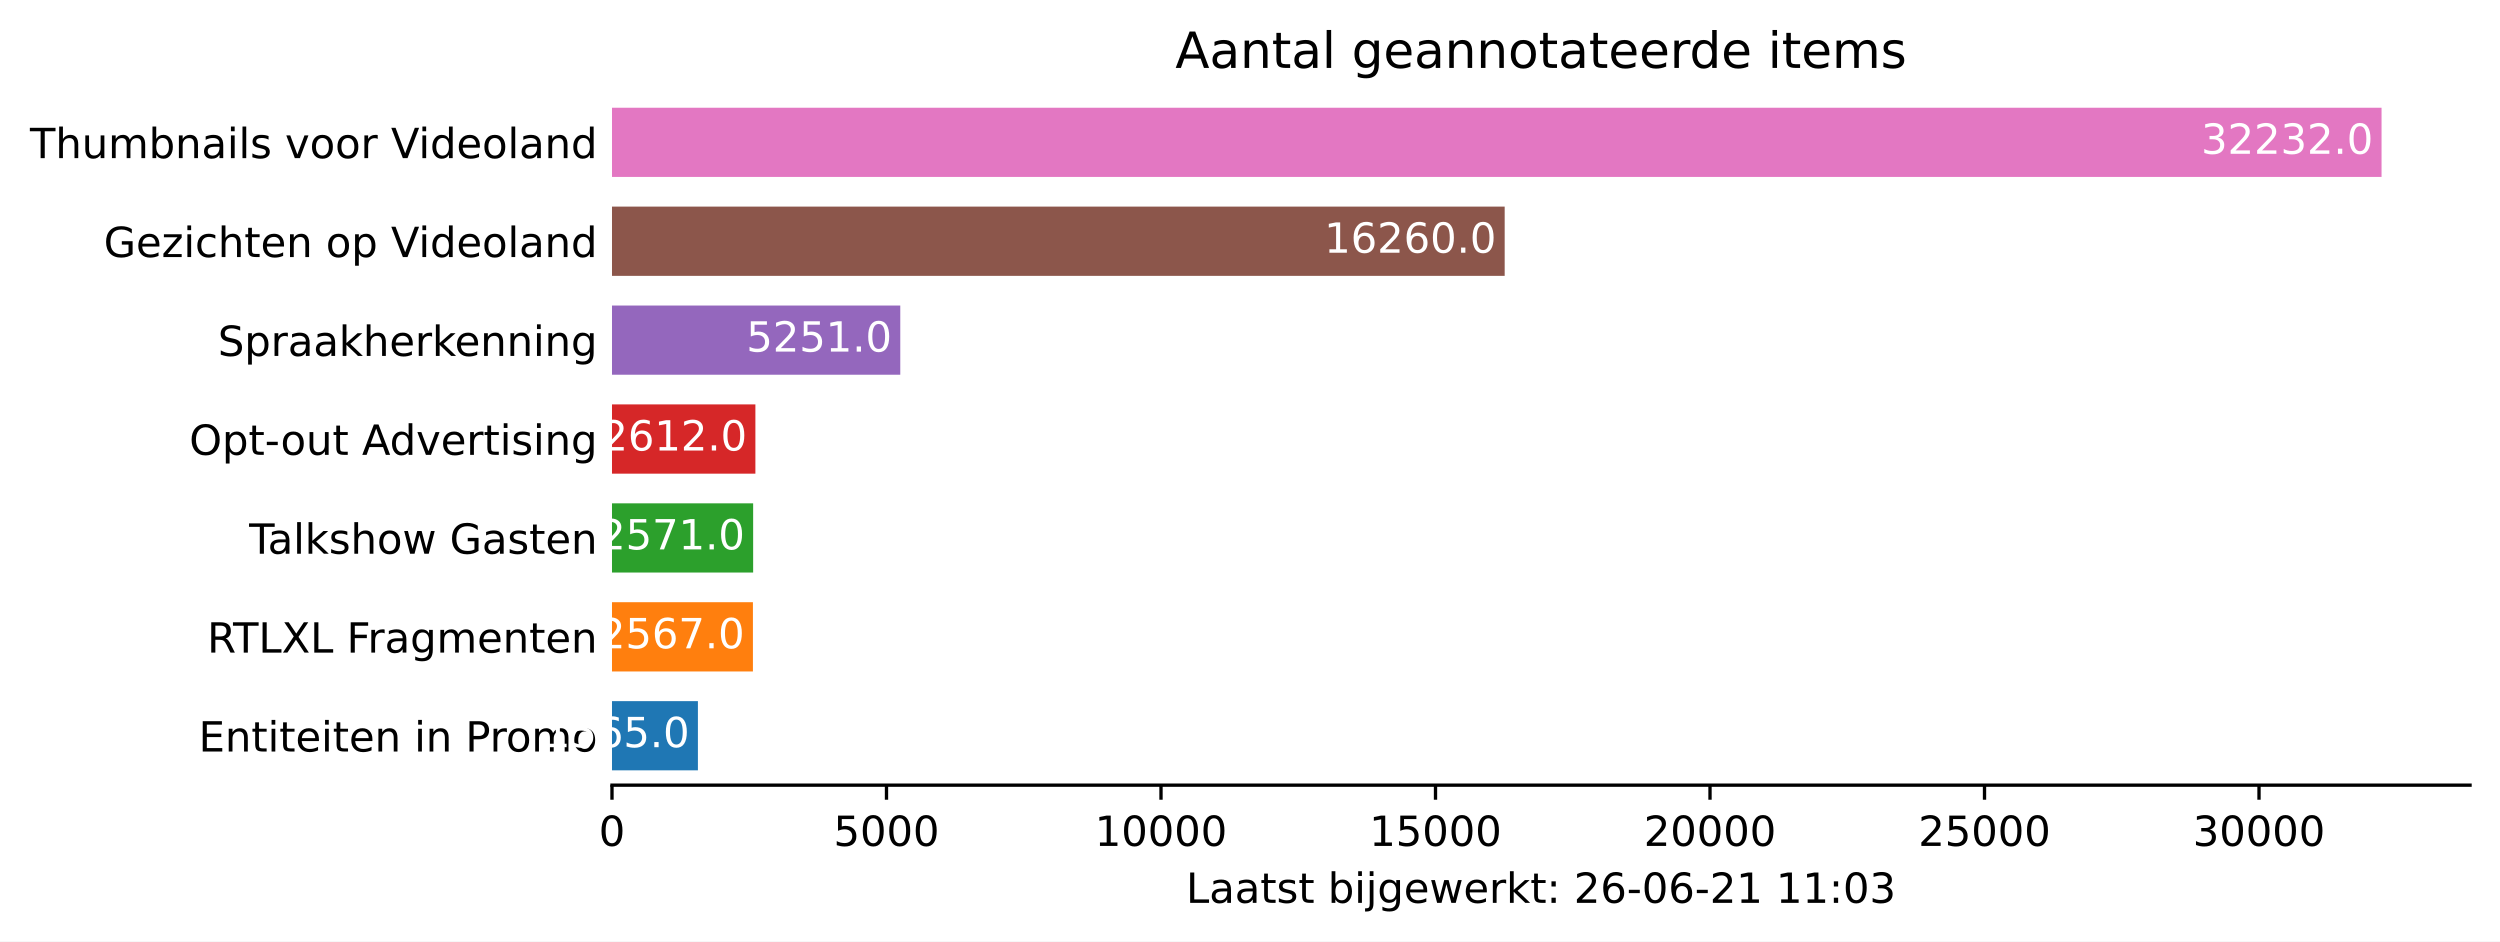
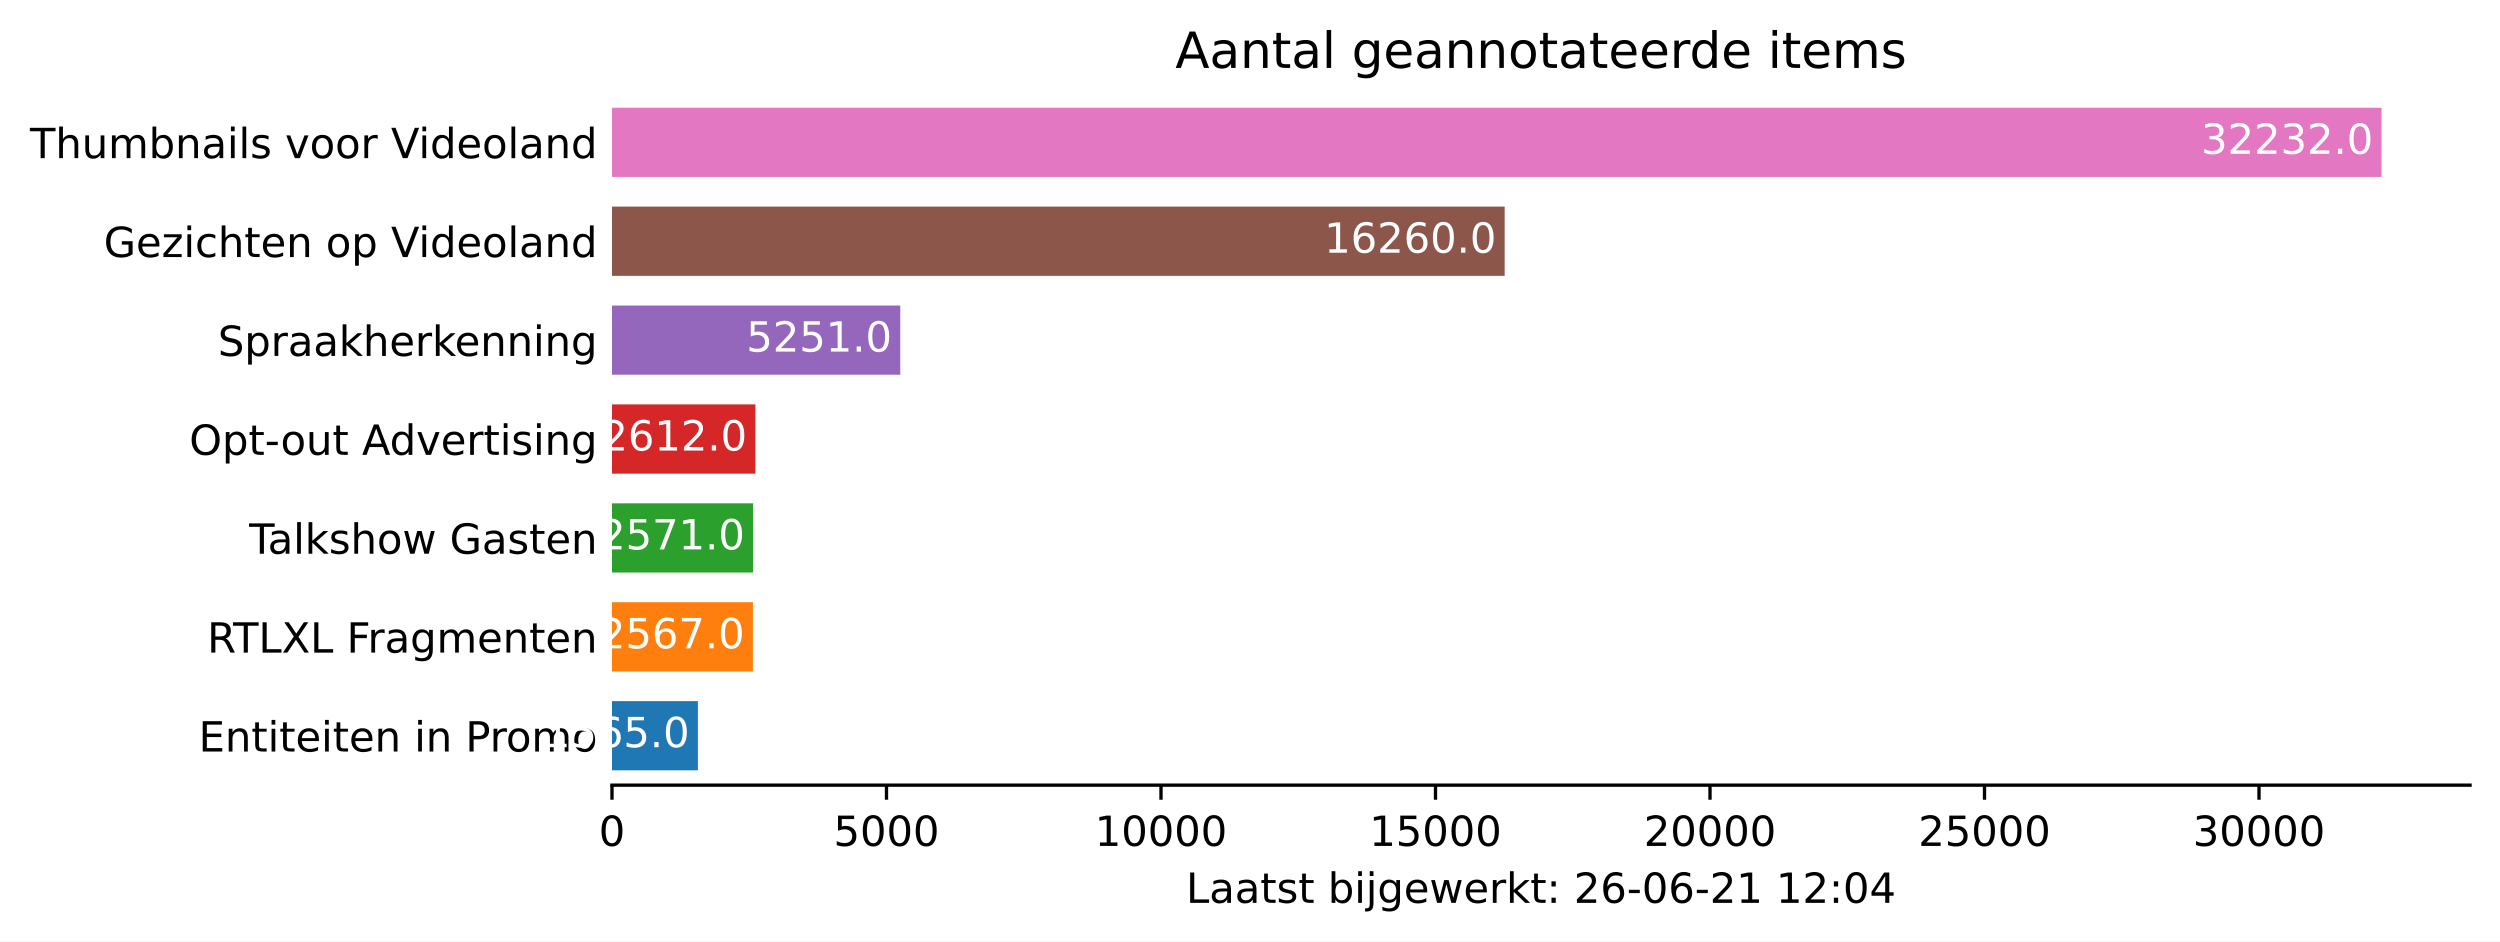
<svg xmlns="http://www.w3.org/2000/svg" xmlns:xlink="http://www.w3.org/1999/xlink" height="226.194pt" version="1.1" viewBox="0 0 600.633 226.194" width="600.633pt">
  <defs>
    <style type="text/css">*{stroke-linecap:butt;stroke-linejoin:round;}</style>
  </defs>
  <g id="figure_1">
    <g id="patch_1">
      <path d="M 0 226.194  L 600.633 226.194  L 600.633 0  L 0 0  z " style="fill:#ffffff;" />
    </g>
    <g id="axes_1">
      <g id="patch_2">
        <path d="M 147.033 188.638  L 593.433 188.638  L 593.433 22.318  L 147.033 22.318  z " style="fill:#ffffff;" />
      </g>
      <g id="patch_3">
-         <path clip-path="url(#p5c486621a4)" d="M 147.033 185.074  L 167.675 185.074  L 167.675 168.442  L 147.033 168.442  z " style="fill:#1f77b4;" />
+         <path clip-path="url(#p14f22b632c)" d="M 147.033 185.074  L 167.675 185.074  L 167.675 168.442  L 147.033 168.442  z " style="fill:#1f77b4;" />
      </g>
      <g id="patch_4">
-         <path clip-path="url(#p5c486621a4)" d="M 147.033 161.314  L 180.892 161.314  L 180.892 144.682  L 147.033 144.682  z " style="fill:#ff7f0e;" />
+         <path clip-path="url(#p14f22b632c)" d="M 147.033 161.314  L 180.892 161.314  L 180.892 144.682  L 147.033 144.682  z " style="fill:#ff7f0e;" />
      </g>
      <g id="patch_5">
-         <path clip-path="url(#p5c486621a4)" d="M 147.033 137.554  L 180.945 137.554  L 180.945 120.922  L 147.033 120.922  z " style="fill:#2ca02c;" />
+         <path clip-path="url(#p14f22b632c)" d="M 147.033 137.554  L 180.945 137.554  L 180.945 120.922  L 147.033 120.922  z " style="fill:#2ca02c;" />
      </g>
      <g id="patch_6">
-         <path clip-path="url(#p5c486621a4)" d="M 147.033 113.794  L 181.485 113.794  L 181.485 97.162  L 147.033 97.162  z " style="fill:#d62728;" />
+         <path clip-path="url(#p14f22b632c)" d="M 147.033 113.794  L 181.485 113.794  L 181.485 97.162  L 147.033 97.162  z " style="fill:#d62728;" />
      </g>
      <g id="patch_7">
-         <path clip-path="url(#p5c486621a4)" d="M 147.033 90.034  L 216.294 90.034  L 216.294 73.402  L 147.033 73.402  z " style="fill:#9467bd;" />
+         <path clip-path="url(#p14f22b632c)" d="M 147.033 90.034  L 216.294 90.034  L 216.294 73.402  L 147.033 73.402  z " style="fill:#9467bd;" />
      </g>
      <g id="patch_8">
-         <path clip-path="url(#p5c486621a4)" d="M 147.033 66.274  L 361.504 66.274  L 361.504 49.642  L 147.033 49.642  z " style="fill:#8c564b;" />
+         <path clip-path="url(#p14f22b632c)" d="M 147.033 66.274  L 361.504 66.274  L 361.504 49.642  L 147.033 49.642  z " style="fill:#8c564b;" />
      </g>
      <g id="patch_9">
-         <path clip-path="url(#p5c486621a4)" d="M 147.033 42.514  L 572.176 42.514  L 572.176 25.882  L 147.033 25.882  z " style="fill:#e377c2;" />
+         <path clip-path="url(#p14f22b632c)" d="M 147.033 42.514  L 572.176 42.514  L 572.176 25.882  L 147.033 25.882  z " style="fill:#e377c2;" />
      </g>
      <g id="matplotlib.axis_1">
        <g id="xtick_1">
          <g id="line2d_1">
            <defs>
-               <path d="M 0 0  L 0 3.5  " id="me85b22a4ed" style="stroke:#000000;stroke-width:0.8;" />
+               <path d="M 0 0  L 0 3.5  " id="m2baf0a84a7" style="stroke:#000000;stroke-width:0.8;" />
            </defs>
            <g>
-               <use style="stroke:#000000;stroke-width:0.8;" x="147.033" xlink:href="#me85b22a4ed" y="188.638" />
+               <use style="stroke:#000000;stroke-width:0.8;" x="147.033" xlink:href="#m2baf0a84a7" y="188.638" />
            </g>
          </g>
          <g id="text_1">
            <g transform="translate(143.8516 203.2366)scale(0.1 -0.1)">
              <defs>
                <path d="M 2034 4250  Q 1547 4250 1301 3770  Q 1056 3291 1056 2328  Q 1056 1369 1301 889  Q 1547 409 2034 409  Q 2525 409 2770 889  Q 3016 1369 3016 2328  Q 3016 3291 2770 3770  Q 2525 4250 2034 4250  z M 2034 4750  Q 2819 4750 3233 4129  Q 3647 3509 3647 2328  Q 3647 1150 3233 529  Q 2819 -91 2034 -91  Q 1250 -91 836 529  Q 422 1150 422 2328  Q 422 3509 836 4129  Q 1250 4750 2034 4750  z " id="DejaVuSans-30" transform="scale(0.015625)" />
              </defs>
              <use xlink:href="#DejaVuSans-30" />
            </g>
          </g>
        </g>
        <g id="xtick_2">
          <g id="line2d_2">
            <g>
-               <use style="stroke:#000000;stroke-width:0.8;" x="212.983" xlink:href="#me85b22a4ed" y="188.638" />
+               <use style="stroke:#000000;stroke-width:0.8;" x="212.983" xlink:href="#m2baf0a84a7" y="188.638" />
            </g>
          </g>
          <g id="text_2">
            <g transform="translate(200.2582 203.2366)scale(0.1 -0.1)">
              <defs>
                <path d="M 691 4666  L 3169 4666  L 3169 4134  L 1269 4134  L 1269 2991  Q 1406 3038 1543 3061  Q 1681 3084 1819 3084  Q 2600 3084 3056 2656  Q 3513 2228 3513 1497  Q 3513 744 3044 326  Q 2575 -91 1722 -91  Q 1428 -91 1123 -41  Q 819 9 494 109  L 494 744  Q 775 591 1075 516  Q 1375 441 1709 441  Q 2250 441 2565 725  Q 2881 1009 2881 1497  Q 2881 1984 2565 2268  Q 2250 2553 1709 2553  Q 1456 2553 1204 2497  Q 953 2441 691 2322  L 691 4666  z " id="DejaVuSans-35" transform="scale(0.015625)" />
              </defs>
              <use xlink:href="#DejaVuSans-35" />
              <use x="63.623" xlink:href="#DejaVuSans-30" />
              <use x="127.246" xlink:href="#DejaVuSans-30" />
              <use x="190.869" xlink:href="#DejaVuSans-30" />
            </g>
          </g>
        </g>
        <g id="xtick_3">
          <g id="line2d_3">
            <g>
-               <use style="stroke:#000000;stroke-width:0.8;" x="278.934" xlink:href="#me85b22a4ed" y="188.638" />
+               <use style="stroke:#000000;stroke-width:0.8;" x="278.934" xlink:href="#m2baf0a84a7" y="188.638" />
            </g>
          </g>
          <g id="text_3">
            <g transform="translate(263.0274 203.2366)scale(0.1 -0.1)">
              <defs>
                <path d="M 794 531  L 1825 531  L 1825 4091  L 703 3866  L 703 4441  L 1819 4666  L 2450 4666  L 2450 531  L 3481 531  L 3481 0  L 794 0  L 794 531  z " id="DejaVuSans-31" transform="scale(0.015625)" />
              </defs>
              <use xlink:href="#DejaVuSans-31" />
              <use x="63.623" xlink:href="#DejaVuSans-30" />
              <use x="127.246" xlink:href="#DejaVuSans-30" />
              <use x="190.869" xlink:href="#DejaVuSans-30" />
              <use x="254.492" xlink:href="#DejaVuSans-30" />
            </g>
          </g>
        </g>
        <g id="xtick_4">
          <g id="line2d_4">
            <g>
-               <use style="stroke:#000000;stroke-width:0.8;" x="344.884" xlink:href="#me85b22a4ed" y="188.638" />
+               <use style="stroke:#000000;stroke-width:0.8;" x="344.884" xlink:href="#m2baf0a84a7" y="188.638" />
            </g>
          </g>
          <g id="text_4">
            <g transform="translate(328.9779 203.2366)scale(0.1 -0.1)">
              <use xlink:href="#DejaVuSans-31" />
              <use x="63.623" xlink:href="#DejaVuSans-35" />
              <use x="127.246" xlink:href="#DejaVuSans-30" />
              <use x="190.869" xlink:href="#DejaVuSans-30" />
              <use x="254.492" xlink:href="#DejaVuSans-30" />
            </g>
          </g>
        </g>
        <g id="xtick_5">
          <g id="line2d_5">
            <g>
-               <use style="stroke:#000000;stroke-width:0.8;" x="410.835" xlink:href="#me85b22a4ed" y="188.638" />
+               <use style="stroke:#000000;stroke-width:0.8;" x="410.835" xlink:href="#m2baf0a84a7" y="188.638" />
            </g>
          </g>
          <g id="text_5">
            <g transform="translate(394.9283 203.2366)scale(0.1 -0.1)">
              <defs>
                <path d="M 1228 531  L 3431 531  L 3431 0  L 469 0  L 469 531  Q 828 903 1448 1529  Q 2069 2156 2228 2338  Q 2531 2678 2651 2914  Q 2772 3150 2772 3378  Q 2772 3750 2511 3984  Q 2250 4219 1831 4219  Q 1534 4219 1204 4116  Q 875 4013 500 3803  L 500 4441  Q 881 4594 1212 4672  Q 1544 4750 1819 4750  Q 2544 4750 2975 4387  Q 3406 4025 3406 3419  Q 3406 3131 3298 2873  Q 3191 2616 2906 2266  Q 2828 2175 2409 1742  Q 1991 1309 1228 531  z " id="DejaVuSans-32" transform="scale(0.015625)" />
              </defs>
              <use xlink:href="#DejaVuSans-32" />
              <use x="63.623" xlink:href="#DejaVuSans-30" />
              <use x="127.246" xlink:href="#DejaVuSans-30" />
              <use x="190.869" xlink:href="#DejaVuSans-30" />
              <use x="254.492" xlink:href="#DejaVuSans-30" />
            </g>
          </g>
        </g>
        <g id="xtick_6">
          <g id="line2d_6">
            <g>
-               <use style="stroke:#000000;stroke-width:0.8;" x="476.785" xlink:href="#me85b22a4ed" y="188.638" />
+               <use style="stroke:#000000;stroke-width:0.8;" x="476.785" xlink:href="#m2baf0a84a7" y="188.638" />
            </g>
          </g>
          <g id="text_6">
            <g transform="translate(460.8787 203.2366)scale(0.1 -0.1)">
              <use xlink:href="#DejaVuSans-32" />
              <use x="63.623" xlink:href="#DejaVuSans-35" />
              <use x="127.246" xlink:href="#DejaVuSans-30" />
              <use x="190.869" xlink:href="#DejaVuSans-30" />
              <use x="254.492" xlink:href="#DejaVuSans-30" />
            </g>
          </g>
        </g>
        <g id="xtick_7">
          <g id="line2d_7">
            <g>
-               <use style="stroke:#000000;stroke-width:0.8;" x="542.735" xlink:href="#me85b22a4ed" y="188.638" />
+               <use style="stroke:#000000;stroke-width:0.8;" x="542.735" xlink:href="#m2baf0a84a7" y="188.638" />
            </g>
          </g>
          <g id="text_7">
            <g transform="translate(526.8291 203.2366)scale(0.1 -0.1)">
              <defs>
                <path d="M 2597 2516  Q 3050 2419 3304 2112  Q 3559 1806 3559 1356  Q 3559 666 3084 287  Q 2609 -91 1734 -91  Q 1441 -91 1130 -33  Q 819 25 488 141  L 488 750  Q 750 597 1062 519  Q 1375 441 1716 441  Q 2309 441 2620 675  Q 2931 909 2931 1356  Q 2931 1769 2642 2001  Q 2353 2234 1838 2234  L 1294 2234  L 1294 2753  L 1863 2753  Q 2328 2753 2575 2939  Q 2822 3125 2822 3475  Q 2822 3834 2567 4026  Q 2313 4219 1838 4219  Q 1578 4219 1281 4162  Q 984 4106 628 3988  L 628 4550  Q 988 4650 1302 4700  Q 1616 4750 1894 4750  Q 2613 4750 3031 4423  Q 3450 4097 3450 3541  Q 3450 3153 3228 2886  Q 3006 2619 2597 2516  z " id="DejaVuSans-33" transform="scale(0.015625)" />
              </defs>
              <use xlink:href="#DejaVuSans-33" />
              <use x="63.623" xlink:href="#DejaVuSans-30" />
              <use x="127.246" xlink:href="#DejaVuSans-30" />
              <use x="190.869" xlink:href="#DejaVuSans-30" />
              <use x="254.492" xlink:href="#DejaVuSans-30" />
            </g>
          </g>
        </g>
        <g id="text_8">
          <g transform="translate(284.9578 216.9147)scale(0.1 -0.1)">
            <defs>
              <path d="M 628 4666  L 1259 4666  L 1259 531  L 3531 531  L 3531 0  L 628 0  L 628 4666  z " id="DejaVuSans-4c" transform="scale(0.015625)" />
              <path d="M 2194 1759  Q 1497 1759 1228 1600  Q 959 1441 959 1056  Q 959 750 1161 570  Q 1363 391 1709 391  Q 2188 391 2477 730  Q 2766 1069 2766 1631  L 2766 1759  L 2194 1759  z M 3341 1997  L 3341 0  L 2766 0  L 2766 531  Q 2569 213 2275 61  Q 1981 -91 1556 -91  Q 1019 -91 701 211  Q 384 513 384 1019  Q 384 1609 779 1909  Q 1175 2209 1959 2209  L 2766 2209  L 2766 2266  Q 2766 2663 2505 2880  Q 2244 3097 1772 3097  Q 1472 3097 1187 3025  Q 903 2953 641 2809  L 641 3341  Q 956 3463 1253 3523  Q 1550 3584 1831 3584  Q 2591 3584 2966 3190  Q 3341 2797 3341 1997  z " id="DejaVuSans-61" transform="scale(0.015625)" />
              <path d="M 1172 4494  L 1172 3500  L 2356 3500  L 2356 3053  L 1172 3053  L 1172 1153  Q 1172 725 1289 603  Q 1406 481 1766 481  L 2356 481  L 2356 0  L 1766 0  Q 1100 0 847 248  Q 594 497 594 1153  L 594 3053  L 172 3053  L 172 3500  L 594 3500  L 594 4494  L 1172 4494  z " id="DejaVuSans-74" transform="scale(0.015625)" />
              <path d="M 2834 3397  L 2834 2853  Q 2591 2978 2328 3040  Q 2066 3103 1784 3103  Q 1356 3103 1142 2972  Q 928 2841 928 2578  Q 928 2378 1081 2264  Q 1234 2150 1697 2047  L 1894 2003  Q 2506 1872 2764 1633  Q 3022 1394 3022 966  Q 3022 478 2636 193  Q 2250 -91 1575 -91  Q 1294 -91 989 -36  Q 684 19 347 128  L 347 722  Q 666 556 975 473  Q 1284 391 1588 391  Q 1994 391 2212 530  Q 2431 669 2431 922  Q 2431 1156 2273 1281  Q 2116 1406 1581 1522  L 1381 1569  Q 847 1681 609 1914  Q 372 2147 372 2553  Q 372 3047 722 3315  Q 1072 3584 1716 3584  Q 2034 3584 2315 3537  Q 2597 3491 2834 3397  z " id="DejaVuSans-73" transform="scale(0.015625)" />
              <path id="DejaVuSans-20" transform="scale(0.015625)" />
              <path d="M 3116 1747  Q 3116 2381 2855 2742  Q 2594 3103 2138 3103  Q 1681 3103 1420 2742  Q 1159 2381 1159 1747  Q 1159 1113 1420 752  Q 1681 391 2138 391  Q 2594 391 2855 752  Q 3116 1113 3116 1747  z M 1159 2969  Q 1341 3281 1617 3432  Q 1894 3584 2278 3584  Q 2916 3584 3314 3078  Q 3713 2572 3713 1747  Q 3713 922 3314 415  Q 2916 -91 2278 -91  Q 1894 -91 1617 61  Q 1341 213 1159 525  L 1159 0  L 581 0  L 581 4863  L 1159 4863  L 1159 2969  z " id="DejaVuSans-62" transform="scale(0.015625)" />
              <path d="M 603 3500  L 1178 3500  L 1178 0  L 603 0  L 603 3500  z M 603 4863  L 1178 4863  L 1178 4134  L 603 4134  L 603 4863  z " id="DejaVuSans-69" transform="scale(0.015625)" />
              <path d="M 603 3500  L 1178 3500  L 1178 -63  Q 1178 -731 923 -1031  Q 669 -1331 103 -1331  L -116 -1331  L -116 -844  L 38 -844  Q 366 -844 484 -692  Q 603 -541 603 -63  L 603 3500  z M 603 4863  L 1178 4863  L 1178 4134  L 603 4134  L 603 4863  z " id="DejaVuSans-6a" transform="scale(0.015625)" />
              <path d="M 2906 1791  Q 2906 2416 2648 2759  Q 2391 3103 1925 3103  Q 1463 3103 1205 2759  Q 947 2416 947 1791  Q 947 1169 1205 825  Q 1463 481 1925 481  Q 2391 481 2648 825  Q 2906 1169 2906 1791  z M 3481 434  Q 3481 -459 3084 -895  Q 2688 -1331 1869 -1331  Q 1566 -1331 1297 -1286  Q 1028 -1241 775 -1147  L 775 -588  Q 1028 -725 1275 -790  Q 1522 -856 1778 -856  Q 2344 -856 2625 -561  Q 2906 -266 2906 331  L 2906 616  Q 2728 306 2450 153  Q 2172 0 1784 0  Q 1141 0 747 490  Q 353 981 353 1791  Q 353 2603 747 3093  Q 1141 3584 1784 3584  Q 2172 3584 2450 3431  Q 2728 3278 2906 2969  L 2906 3500  L 3481 3500  L 3481 434  z " id="DejaVuSans-67" transform="scale(0.015625)" />
              <path d="M 3597 1894  L 3597 1613  L 953 1613  Q 991 1019 1311 708  Q 1631 397 2203 397  Q 2534 397 2845 478  Q 3156 559 3463 722  L 3463 178  Q 3153 47 2828 -22  Q 2503 -91 2169 -91  Q 1331 -91 842 396  Q 353 884 353 1716  Q 353 2575 817 3079  Q 1281 3584 2069 3584  Q 2775 3584 3186 3129  Q 3597 2675 3597 1894  z M 3022 2063  Q 3016 2534 2758 2815  Q 2500 3097 2075 3097  Q 1594 3097 1305 2825  Q 1016 2553 972 2059  L 3022 2063  z " id="DejaVuSans-65" transform="scale(0.015625)" />
              <path d="M 269 3500  L 844 3500  L 1563 769  L 2278 3500  L 2956 3500  L 3675 769  L 4391 3500  L 4966 3500  L 4050 0  L 3372 0  L 2619 2869  L 1863 0  L 1184 0  L 269 3500  z " id="DejaVuSans-77" transform="scale(0.015625)" />
              <path d="M 2631 2963  Q 2534 3019 2420 3045  Q 2306 3072 2169 3072  Q 1681 3072 1420 2755  Q 1159 2438 1159 1844  L 1159 0  L 581 0  L 581 3500  L 1159 3500  L 1159 2956  Q 1341 3275 1631 3429  Q 1922 3584 2338 3584  Q 2397 3584 2469 3576  Q 2541 3569 2628 3553  L 2631 2963  z " id="DejaVuSans-72" transform="scale(0.015625)" />
              <path d="M 581 4863  L 1159 4863  L 1159 1991  L 2875 3500  L 3609 3500  L 1753 1863  L 3688 0  L 2938 0  L 1159 1709  L 1159 0  L 581 0  L 581 4863  z " id="DejaVuSans-6b" transform="scale(0.015625)" />
              <path d="M 750 794  L 1409 794  L 1409 0  L 750 0  L 750 794  z M 750 3309  L 1409 3309  L 1409 2516  L 750 2516  L 750 3309  z " id="DejaVuSans-3a" transform="scale(0.015625)" />
              <path d="M 2113 2584  Q 1688 2584 1439 2293  Q 1191 2003 1191 1497  Q 1191 994 1439 701  Q 1688 409 2113 409  Q 2538 409 2786 701  Q 3034 994 3034 1497  Q 3034 2003 2786 2293  Q 2538 2584 2113 2584  z M 3366 4563  L 3366 3988  Q 3128 4100 2886 4159  Q 2644 4219 2406 4219  Q 1781 4219 1451 3797  Q 1122 3375 1075 2522  Q 1259 2794 1537 2939  Q 1816 3084 2150 3084  Q 2853 3084 3261 2657  Q 3669 2231 3669 1497  Q 3669 778 3244 343  Q 2819 -91 2113 -91  Q 1303 -91 875 529  Q 447 1150 447 2328  Q 447 3434 972 4092  Q 1497 4750 2381 4750  Q 2619 4750 2861 4703  Q 3103 4656 3366 4563  z " id="DejaVuSans-36" transform="scale(0.015625)" />
              <path d="M 313 2009  L 1997 2009  L 1997 1497  L 313 1497  L 313 2009  z " id="DejaVuSans-2d" transform="scale(0.015625)" />
+               <path d="M 2419 4116  L 825 1625  L 2419 1625  L 2419 4116  z M 2253 4666  L 3047 4666  L 3047 1625  L 3713 1625  L 3713 1100  L 3047 1100  L 3047 0  L 2419 0  L 2419 1100  L 313 1100  L 313 1709  L 2253 4666  z " id="DejaVuSans-34" transform="scale(0.015625)" />
            </defs>
            <use xlink:href="#DejaVuSans-4c" />
            <use x="55.713" xlink:href="#DejaVuSans-61" />
            <use x="116.992" xlink:href="#DejaVuSans-61" />
            <use x="178.271" xlink:href="#DejaVuSans-74" />
            <use x="217.48" xlink:href="#DejaVuSans-73" />
            <use x="269.58" xlink:href="#DejaVuSans-74" />
            <use x="308.789" xlink:href="#DejaVuSans-20" />
            <use x="340.576" xlink:href="#DejaVuSans-62" />
            <use x="404.053" xlink:href="#DejaVuSans-69" />
            <use x="431.836" xlink:href="#DejaVuSans-6a" />
            <use x="459.619" xlink:href="#DejaVuSans-67" />
            <use x="523.096" xlink:href="#DejaVuSans-65" />
            <use x="584.619" xlink:href="#DejaVuSans-77" />
            <use x="666.406" xlink:href="#DejaVuSans-65" />
            <use x="727.93" xlink:href="#DejaVuSans-72" />
            <use x="769.043" xlink:href="#DejaVuSans-6b" />
            <use x="826.953" xlink:href="#DejaVuSans-74" />
            <use x="866.162" xlink:href="#DejaVuSans-3a" />
            <use x="899.854" xlink:href="#DejaVuSans-20" />
            <use x="931.641" xlink:href="#DejaVuSans-32" />
            <use x="995.264" xlink:href="#DejaVuSans-36" />
            <use x="1058.887" xlink:href="#DejaVuSans-2d" />
            <use x="1094.971" xlink:href="#DejaVuSans-30" />
            <use x="1158.594" xlink:href="#DejaVuSans-36" />
            <use x="1222.217" xlink:href="#DejaVuSans-2d" />
            <use x="1258.301" xlink:href="#DejaVuSans-32" />
            <use x="1321.924" xlink:href="#DejaVuSans-31" />
            <use x="1385.547" xlink:href="#DejaVuSans-20" />
            <use x="1417.334" xlink:href="#DejaVuSans-31" />
-             <use x="1480.957" xlink:href="#DejaVuSans-31" />
+             <use x="1480.957" xlink:href="#DejaVuSans-32" />
            <use x="1544.58" xlink:href="#DejaVuSans-3a" />
            <use x="1578.271" xlink:href="#DejaVuSans-30" />
-             <use x="1641.895" xlink:href="#DejaVuSans-33" />
+             <use x="1641.895" xlink:href="#DejaVuSans-34" />
          </g>
        </g>
      </g>
      <g id="matplotlib.axis_2">
        <g id="ytick_1">
          <g id="line2d_8" />
          <g id="text_9">
            <g transform="translate(47.725 180.5573)scale(0.1 -0.1)">
              <defs>
                <path d="M 628 4666  L 3578 4666  L 3578 4134  L 1259 4134  L 1259 2753  L 3481 2753  L 3481 2222  L 1259 2222  L 1259 531  L 3634 531  L 3634 0  L 628 0  L 628 4666  z " id="DejaVuSans-45" transform="scale(0.015625)" />
                <path d="M 3513 2113  L 3513 0  L 2938 0  L 2938 2094  Q 2938 2591 2744 2837  Q 2550 3084 2163 3084  Q 1697 3084 1428 2787  Q 1159 2491 1159 1978  L 1159 0  L 581 0  L 581 3500  L 1159 3500  L 1159 2956  Q 1366 3272 1645 3428  Q 1925 3584 2291 3584  Q 2894 3584 3203 3211  Q 3513 2838 3513 2113  z " id="DejaVuSans-6e" transform="scale(0.015625)" />
                <path d="M 1259 4147  L 1259 2394  L 2053 2394  Q 2494 2394 2734 2622  Q 2975 2850 2975 3272  Q 2975 3691 2734 3919  Q 2494 4147 2053 4147  L 1259 4147  z M 628 4666  L 2053 4666  Q 2838 4666 3239 4311  Q 3641 3956 3641 3272  Q 3641 2581 3239 2228  Q 2838 1875 2053 1875  L 1259 1875  L 1259 0  L 628 0  L 628 4666  z " id="DejaVuSans-50" transform="scale(0.015625)" />
                <path d="M 1959 3097  Q 1497 3097 1228 2736  Q 959 2375 959 1747  Q 959 1119 1226 758  Q 1494 397 1959 397  Q 2419 397 2687 759  Q 2956 1122 2956 1747  Q 2956 2369 2687 2733  Q 2419 3097 1959 3097  z M 1959 3584  Q 2709 3584 3137 3096  Q 3566 2609 3566 1747  Q 3566 888 3137 398  Q 2709 -91 1959 -91  Q 1206 -91 779 398  Q 353 888 353 1747  Q 353 2609 779 3096  Q 1206 3584 1959 3584  z " id="DejaVuSans-6f" transform="scale(0.015625)" />
                <path d="M 3328 2828  Q 3544 3216 3844 3400  Q 4144 3584 4550 3584  Q 5097 3584 5394 3201  Q 5691 2819 5691 2113  L 5691 0  L 5113 0  L 5113 2094  Q 5113 2597 4934 2840  Q 4756 3084 4391 3084  Q 3944 3084 3684 2787  Q 3425 2491 3425 1978  L 3425 0  L 2847 0  L 2847 2094  Q 2847 2600 2669 2842  Q 2491 3084 2119 3084  Q 1678 3084 1418 2786  Q 1159 2488 1159 1978  L 1159 0  L 581 0  L 581 3500  L 1159 3500  L 1159 2956  Q 1356 3278 1631 3431  Q 1906 3584 2284 3584  Q 2666 3584 2933 3390  Q 3200 3197 3328 2828  z " id="DejaVuSans-6d" transform="scale(0.015625)" />
              </defs>
              <use xlink:href="#DejaVuSans-45" />
              <use x="63.184" xlink:href="#DejaVuSans-6e" />
              <use x="126.562" xlink:href="#DejaVuSans-74" />
              <use x="165.771" xlink:href="#DejaVuSans-69" />
              <use x="193.555" xlink:href="#DejaVuSans-74" />
              <use x="232.764" xlink:href="#DejaVuSans-65" />
              <use x="294.287" xlink:href="#DejaVuSans-69" />
              <use x="322.07" xlink:href="#DejaVuSans-74" />
              <use x="361.279" xlink:href="#DejaVuSans-65" />
              <use x="422.803" xlink:href="#DejaVuSans-6e" />
              <use x="486.182" xlink:href="#DejaVuSans-20" />
              <use x="517.969" xlink:href="#DejaVuSans-69" />
              <use x="545.752" xlink:href="#DejaVuSans-6e" />
              <use x="609.131" xlink:href="#DejaVuSans-20" />
              <use x="640.918" xlink:href="#DejaVuSans-50" />
              <use x="699.471" xlink:href="#DejaVuSans-72" />
              <use x="738.334" xlink:href="#DejaVuSans-6f" />
              <use x="799.516" xlink:href="#DejaVuSans-6d" />
              <use x="896.928" xlink:href="#DejaVuSans-6f" />
            </g>
          </g>
        </g>
        <g id="ytick_2">
          <g id="line2d_9" />
          <g id="text_10">
            <g transform="translate(49.77344 156.7973)scale(0.1 -0.1)">
              <defs>
                <path d="M 2841 2188  Q 3044 2119 3236 1894  Q 3428 1669 3622 1275  L 4263 0  L 3584 0  L 2988 1197  Q 2756 1666 2539 1819  Q 2322 1972 1947 1972  L 1259 1972  L 1259 0  L 628 0  L 628 4666  L 2053 4666  Q 2853 4666 3247 4331  Q 3641 3997 3641 3322  Q 3641 2881 3436 2590  Q 3231 2300 2841 2188  z M 1259 4147  L 1259 2491  L 2053 2491  Q 2509 2491 2742 2702  Q 2975 2913 2975 3322  Q 2975 3731 2742 3939  Q 2509 4147 2053 4147  L 1259 4147  z " id="DejaVuSans-52" transform="scale(0.015625)" />
                <path d="M -19 4666  L 3928 4666  L 3928 4134  L 2272 4134  L 2272 0  L 1638 0  L 1638 4134  L -19 4134  L -19 4666  z " id="DejaVuSans-54" transform="scale(0.015625)" />
                <path d="M 403 4666  L 1081 4666  L 2241 2931  L 3406 4666  L 4084 4666  L 2584 2425  L 4184 0  L 3506 0  L 2194 1984  L 872 0  L 191 0  L 1856 2491  L 403 4666  z " id="DejaVuSans-58" transform="scale(0.015625)" />
                <path d="M 628 4666  L 3309 4666  L 3309 4134  L 1259 4134  L 1259 2759  L 3109 2759  L 3109 2228  L 1259 2228  L 1259 0  L 628 0  L 628 4666  z " id="DejaVuSans-46" transform="scale(0.015625)" />
              </defs>
              <use xlink:href="#DejaVuSans-52" />
              <use x="62.232" xlink:href="#DejaVuSans-54" />
              <use x="123.316" xlink:href="#DejaVuSans-4c" />
              <use x="179.029" xlink:href="#DejaVuSans-58" />
              <use x="247.535" xlink:href="#DejaVuSans-4c" />
              <use x="303.248" xlink:href="#DejaVuSans-20" />
              <use x="335.035" xlink:href="#DejaVuSans-46" />
              <use x="385.305" xlink:href="#DejaVuSans-72" />
              <use x="426.418" xlink:href="#DejaVuSans-61" />
              <use x="487.697" xlink:href="#DejaVuSans-67" />
              <use x="551.174" xlink:href="#DejaVuSans-6d" />
              <use x="648.586" xlink:href="#DejaVuSans-65" />
              <use x="710.109" xlink:href="#DejaVuSans-6e" />
              <use x="773.488" xlink:href="#DejaVuSans-74" />
              <use x="812.697" xlink:href="#DejaVuSans-65" />
              <use x="874.221" xlink:href="#DejaVuSans-6e" />
            </g>
          </g>
        </g>
        <g id="ytick_3">
          <g id="line2d_10" />
          <g id="text_11">
            <g transform="translate(59.85938 133.0373)scale(0.1 -0.1)">
              <defs>
                <path d="M 603 4863  L 1178 4863  L 1178 0  L 603 0  L 603 4863  z " id="DejaVuSans-6c" transform="scale(0.015625)" />
                <path d="M 3513 2113  L 3513 0  L 2938 0  L 2938 2094  Q 2938 2591 2744 2837  Q 2550 3084 2163 3084  Q 1697 3084 1428 2787  Q 1159 2491 1159 1978  L 1159 0  L 581 0  L 581 4863  L 1159 4863  L 1159 2956  Q 1366 3272 1645 3428  Q 1925 3584 2291 3584  Q 2894 3584 3203 3211  Q 3513 2838 3513 2113  z " id="DejaVuSans-68" transform="scale(0.015625)" />
                <path d="M 3809 666  L 3809 1919  L 2778 1919  L 2778 2438  L 4434 2438  L 4434 434  Q 4069 175 3628 42  Q 3188 -91 2688 -91  Q 1594 -91 976 548  Q 359 1188 359 2328  Q 359 3472 976 4111  Q 1594 4750 2688 4750  Q 3144 4750 3555 4637  Q 3966 4525 4313 4306  L 4313 3634  Q 3963 3931 3569 4081  Q 3175 4231 2741 4231  Q 1884 4231 1454 3753  Q 1025 3275 1025 2328  Q 1025 1384 1454 906  Q 1884 428 2741 428  Q 3075 428 3337 486  Q 3600 544 3809 666  z " id="DejaVuSans-47" transform="scale(0.015625)" />
              </defs>
              <use xlink:href="#DejaVuSans-54" />
              <use x="44.584" xlink:href="#DejaVuSans-61" />
              <use x="105.863" xlink:href="#DejaVuSans-6c" />
              <use x="133.646" xlink:href="#DejaVuSans-6b" />
              <use x="191.557" xlink:href="#DejaVuSans-73" />
              <use x="243.656" xlink:href="#DejaVuSans-68" />
              <use x="307.035" xlink:href="#DejaVuSans-6f" />
              <use x="368.217" xlink:href="#DejaVuSans-77" />
              <use x="450.004" xlink:href="#DejaVuSans-20" />
              <use x="481.791" xlink:href="#DejaVuSans-47" />
              <use x="559.281" xlink:href="#DejaVuSans-61" />
              <use x="620.561" xlink:href="#DejaVuSans-73" />
              <use x="672.66" xlink:href="#DejaVuSans-74" />
              <use x="711.869" xlink:href="#DejaVuSans-65" />
              <use x="773.393" xlink:href="#DejaVuSans-6e" />
            </g>
          </g>
        </g>
        <g id="ytick_4">
          <g id="line2d_11" />
          <g id="text_12">
            <g transform="translate(45.47344 109.2773)scale(0.1 -0.1)">
              <defs>
                <path d="M 2522 4238  Q 1834 4238 1429 3725  Q 1025 3213 1025 2328  Q 1025 1447 1429 934  Q 1834 422 2522 422  Q 3209 422 3611 934  Q 4013 1447 4013 2328  Q 4013 3213 3611 3725  Q 3209 4238 2522 4238  z M 2522 4750  Q 3503 4750 4090 4092  Q 4678 3434 4678 2328  Q 4678 1225 4090 567  Q 3503 -91 2522 -91  Q 1538 -91 948 565  Q 359 1222 359 2328  Q 359 3434 948 4092  Q 1538 4750 2522 4750  z " id="DejaVuSans-4f" transform="scale(0.015625)" />
                <path d="M 1159 525  L 1159 -1331  L 581 -1331  L 581 3500  L 1159 3500  L 1159 2969  Q 1341 3281 1617 3432  Q 1894 3584 2278 3584  Q 2916 3584 3314 3078  Q 3713 2572 3713 1747  Q 3713 922 3314 415  Q 2916 -91 2278 -91  Q 1894 -91 1617 61  Q 1341 213 1159 525  z M 3116 1747  Q 3116 2381 2855 2742  Q 2594 3103 2138 3103  Q 1681 3103 1420 2742  Q 1159 2381 1159 1747  Q 1159 1113 1420 752  Q 1681 391 2138 391  Q 2594 391 2855 752  Q 3116 1113 3116 1747  z " id="DejaVuSans-70" transform="scale(0.015625)" />
                <path d="M 544 1381  L 544 3500  L 1119 3500  L 1119 1403  Q 1119 906 1312 657  Q 1506 409 1894 409  Q 2359 409 2629 706  Q 2900 1003 2900 1516  L 2900 3500  L 3475 3500  L 3475 0  L 2900 0  L 2900 538  Q 2691 219 2414 64  Q 2138 -91 1772 -91  Q 1169 -91 856 284  Q 544 659 544 1381  z M 1991 3584  L 1991 3584  z " id="DejaVuSans-75" transform="scale(0.015625)" />
                <path d="M 2188 4044  L 1331 1722  L 3047 1722  L 2188 4044  z M 1831 4666  L 2547 4666  L 4325 0  L 3669 0  L 3244 1197  L 1141 1197  L 716 0  L 50 0  L 1831 4666  z " id="DejaVuSans-41" transform="scale(0.015625)" />
                <path d="M 2906 2969  L 2906 4863  L 3481 4863  L 3481 0  L 2906 0  L 2906 525  Q 2725 213 2448 61  Q 2172 -91 1784 -91  Q 1150 -91 751 415  Q 353 922 353 1747  Q 353 2572 751 3078  Q 1150 3584 1784 3584  Q 2172 3584 2448 3432  Q 2725 3281 2906 2969  z M 947 1747  Q 947 1113 1208 752  Q 1469 391 1925 391  Q 2381 391 2643 752  Q 2906 1113 2906 1747  Q 2906 2381 2643 2742  Q 2381 3103 1925 3103  Q 1469 3103 1208 2742  Q 947 2381 947 1747  z " id="DejaVuSans-64" transform="scale(0.015625)" />
                <path d="M 191 3500  L 800 3500  L 1894 563  L 2988 3500  L 3597 3500  L 2284 0  L 1503 0  L 191 3500  z " id="DejaVuSans-76" transform="scale(0.015625)" />
              </defs>
              <use xlink:href="#DejaVuSans-4f" />
              <use x="78.711" xlink:href="#DejaVuSans-70" />
              <use x="142.188" xlink:href="#DejaVuSans-74" />
              <use x="181.396" xlink:href="#DejaVuSans-2d" />
              <use x="219.355" xlink:href="#DejaVuSans-6f" />
              <use x="280.537" xlink:href="#DejaVuSans-75" />
              <use x="343.916" xlink:href="#DejaVuSans-74" />
              <use x="383.125" xlink:href="#DejaVuSans-20" />
              <use x="414.912" xlink:href="#DejaVuSans-41" />
              <use x="481.57" xlink:href="#DejaVuSans-64" />
              <use x="545.047" xlink:href="#DejaVuSans-76" />
              <use x="604.227" xlink:href="#DejaVuSans-65" />
              <use x="665.75" xlink:href="#DejaVuSans-72" />
              <use x="706.863" xlink:href="#DejaVuSans-74" />
              <use x="746.072" xlink:href="#DejaVuSans-69" />
              <use x="773.855" xlink:href="#DejaVuSans-73" />
              <use x="825.955" xlink:href="#DejaVuSans-69" />
              <use x="853.738" xlink:href="#DejaVuSans-6e" />
              <use x="917.117" xlink:href="#DejaVuSans-67" />
            </g>
          </g>
        </g>
        <g id="ytick_5">
          <g id="line2d_12" />
          <g id="text_13">
            <g transform="translate(52.35625 85.51734)scale(0.1 -0.1)">
              <defs>
                <path d="M 3425 4513  L 3425 3897  Q 3066 4069 2747 4153  Q 2428 4238 2131 4238  Q 1616 4238 1336 4038  Q 1056 3838 1056 3469  Q 1056 3159 1242 3001  Q 1428 2844 1947 2747  L 2328 2669  Q 3034 2534 3370 2195  Q 3706 1856 3706 1288  Q 3706 609 3251 259  Q 2797 -91 1919 -91  Q 1588 -91 1214 -16  Q 841 59 441 206  L 441 856  Q 825 641 1194 531  Q 1563 422 1919 422  Q 2459 422 2753 634  Q 3047 847 3047 1241  Q 3047 1584 2836 1778  Q 2625 1972 2144 2069  L 1759 2144  Q 1053 2284 737 2584  Q 422 2884 422 3419  Q 422 4038 858 4394  Q 1294 4750 2059 4750  Q 2388 4750 2728 4690  Q 3069 4631 3425 4513  z " id="DejaVuSans-53" transform="scale(0.015625)" />
              </defs>
              <use xlink:href="#DejaVuSans-53" />
              <use x="63.477" xlink:href="#DejaVuSans-70" />
              <use x="126.953" xlink:href="#DejaVuSans-72" />
              <use x="168.066" xlink:href="#DejaVuSans-61" />
              <use x="229.346" xlink:href="#DejaVuSans-61" />
              <use x="290.625" xlink:href="#DejaVuSans-6b" />
              <use x="348.535" xlink:href="#DejaVuSans-68" />
              <use x="411.914" xlink:href="#DejaVuSans-65" />
              <use x="473.438" xlink:href="#DejaVuSans-72" />
              <use x="514.551" xlink:href="#DejaVuSans-6b" />
              <use x="568.836" xlink:href="#DejaVuSans-65" />
              <use x="630.359" xlink:href="#DejaVuSans-6e" />
              <use x="693.738" xlink:href="#DejaVuSans-6e" />
              <use x="757.117" xlink:href="#DejaVuSans-69" />
              <use x="784.9" xlink:href="#DejaVuSans-6e" />
              <use x="848.279" xlink:href="#DejaVuSans-67" />
            </g>
          </g>
        </g>
        <g id="ytick_6">
          <g id="line2d_13" />
          <g id="text_14">
            <g transform="translate(24.92813 61.75734)scale(0.1 -0.1)">
              <defs>
                <path d="M 353 3500  L 3084 3500  L 3084 2975  L 922 459  L 3084 459  L 3084 0  L 275 0  L 275 525  L 2438 3041  L 353 3041  L 353 3500  z " id="DejaVuSans-7a" transform="scale(0.015625)" />
                <path d="M 3122 3366  L 3122 2828  Q 2878 2963 2633 3030  Q 2388 3097 2138 3097  Q 1578 3097 1268 2742  Q 959 2388 959 1747  Q 959 1106 1268 751  Q 1578 397 2138 397  Q 2388 397 2633 464  Q 2878 531 3122 666  L 3122 134  Q 2881 22 2623 -34  Q 2366 -91 2075 -91  Q 1284 -91 818 406  Q 353 903 353 1747  Q 353 2603 823 3093  Q 1294 3584 2113 3584  Q 2378 3584 2631 3529  Q 2884 3475 3122 3366  z " id="DejaVuSans-63" transform="scale(0.015625)" />
                <path d="M 1831 0  L 50 4666  L 709 4666  L 2188 738  L 3669 4666  L 4325 4666  L 2547 0  L 1831 0  z " id="DejaVuSans-56" transform="scale(0.015625)" />
              </defs>
              <use xlink:href="#DejaVuSans-47" />
              <use x="77.49" xlink:href="#DejaVuSans-65" />
              <use x="139.014" xlink:href="#DejaVuSans-7a" />
              <use x="191.504" xlink:href="#DejaVuSans-69" />
              <use x="219.287" xlink:href="#DejaVuSans-63" />
              <use x="274.268" xlink:href="#DejaVuSans-68" />
              <use x="337.646" xlink:href="#DejaVuSans-74" />
              <use x="376.855" xlink:href="#DejaVuSans-65" />
              <use x="438.379" xlink:href="#DejaVuSans-6e" />
              <use x="501.758" xlink:href="#DejaVuSans-20" />
              <use x="533.545" xlink:href="#DejaVuSans-6f" />
              <use x="594.727" xlink:href="#DejaVuSans-70" />
              <use x="658.203" xlink:href="#DejaVuSans-20" />
              <use x="689.99" xlink:href="#DejaVuSans-56" />
              <use x="756.148" xlink:href="#DejaVuSans-69" />
              <use x="783.932" xlink:href="#DejaVuSans-64" />
              <use x="847.408" xlink:href="#DejaVuSans-65" />
              <use x="908.932" xlink:href="#DejaVuSans-6f" />
              <use x="970.113" xlink:href="#DejaVuSans-6c" />
              <use x="997.896" xlink:href="#DejaVuSans-61" />
              <use x="1059.176" xlink:href="#DejaVuSans-6e" />
              <use x="1122.555" xlink:href="#DejaVuSans-64" />
            </g>
          </g>
        </g>
        <g id="ytick_7">
          <g id="line2d_14" />
          <g id="text_15">
            <g transform="translate(7.2 37.99734)scale(0.1 -0.1)">
              <use xlink:href="#DejaVuSans-54" />
              <use x="61.084" xlink:href="#DejaVuSans-68" />
              <use x="124.463" xlink:href="#DejaVuSans-75" />
              <use x="187.842" xlink:href="#DejaVuSans-6d" />
              <use x="285.254" xlink:href="#DejaVuSans-62" />
              <use x="348.73" xlink:href="#DejaVuSans-6e" />
              <use x="412.109" xlink:href="#DejaVuSans-61" />
              <use x="473.389" xlink:href="#DejaVuSans-69" />
              <use x="501.172" xlink:href="#DejaVuSans-6c" />
              <use x="528.955" xlink:href="#DejaVuSans-73" />
              <use x="581.055" xlink:href="#DejaVuSans-20" />
              <use x="612.842" xlink:href="#DejaVuSans-76" />
              <use x="672.021" xlink:href="#DejaVuSans-6f" />
              <use x="733.203" xlink:href="#DejaVuSans-6f" />
              <use x="794.385" xlink:href="#DejaVuSans-72" />
              <use x="835.498" xlink:href="#DejaVuSans-20" />
              <use x="867.285" xlink:href="#DejaVuSans-56" />
              <use x="933.443" xlink:href="#DejaVuSans-69" />
              <use x="961.227" xlink:href="#DejaVuSans-64" />
              <use x="1024.703" xlink:href="#DejaVuSans-65" />
              <use x="1086.227" xlink:href="#DejaVuSans-6f" />
              <use x="1147.408" xlink:href="#DejaVuSans-6c" />
              <use x="1175.191" xlink:href="#DejaVuSans-61" />
              <use x="1236.471" xlink:href="#DejaVuSans-6e" />
              <use x="1299.85" xlink:href="#DejaVuSans-64" />
            </g>
          </g>
        </g>
      </g>
      <g id="patch_10">
        <path d="M 147.033 188.638  L 593.433 188.638  " style="fill:none;stroke:#000000;stroke-linecap:square;stroke-linejoin:miter;stroke-width:0.8;" />
      </g>
      <g id="text_16">
        <g style="fill:#ffffff;" transform="translate(130.6847 179.5175)scale(0.1 -0.1)">
          <defs>
            <path d="M 684 794  L 1344 794  L 1344 0  L 684 0  L 684 794  z " id="DejaVuSans-2e" transform="scale(0.015625)" />
          </defs>
          <use xlink:href="#DejaVuSans-31" />
          <use x="63.623" xlink:href="#DejaVuSans-35" />
          <use x="127.246" xlink:href="#DejaVuSans-36" />
          <use x="190.869" xlink:href="#DejaVuSans-35" />
          <use x="254.492" xlink:href="#DejaVuSans-2e" />
          <use x="286.279" xlink:href="#DejaVuSans-30" />
        </g>
      </g>
      <g id="text_17">
        <g style="fill:#ffffff;" transform="translate(143.9011 155.7575)scale(0.1 -0.1)">
          <defs>
            <path d="M 525 4666  L 3525 4666  L 3525 4397  L 1831 0  L 1172 0  L 2766 4134  L 525 4134  L 525 4666  z " id="DejaVuSans-37" transform="scale(0.015625)" />
          </defs>
          <use xlink:href="#DejaVuSans-32" />
          <use x="63.623" xlink:href="#DejaVuSans-35" />
          <use x="127.246" xlink:href="#DejaVuSans-36" />
          <use x="190.869" xlink:href="#DejaVuSans-37" />
          <use x="254.492" xlink:href="#DejaVuSans-2e" />
          <use x="286.279" xlink:href="#DejaVuSans-30" />
        </g>
      </g>
      <g id="text_18">
        <g style="fill:#ffffff;" transform="translate(143.9539 131.9975)scale(0.1 -0.1)">
          <use xlink:href="#DejaVuSans-32" />
          <use x="63.623" xlink:href="#DejaVuSans-35" />
          <use x="127.246" xlink:href="#DejaVuSans-37" />
          <use x="190.869" xlink:href="#DejaVuSans-31" />
          <use x="254.492" xlink:href="#DejaVuSans-2e" />
          <use x="286.279" xlink:href="#DejaVuSans-30" />
        </g>
      </g>
      <g id="text_19">
        <g style="fill:#ffffff;" transform="translate(144.4947 108.2375)scale(0.1 -0.1)">
          <use xlink:href="#DejaVuSans-32" />
          <use x="63.623" xlink:href="#DejaVuSans-36" />
          <use x="127.246" xlink:href="#DejaVuSans-31" />
          <use x="190.869" xlink:href="#DejaVuSans-32" />
          <use x="254.492" xlink:href="#DejaVuSans-2e" />
          <use x="286.279" xlink:href="#DejaVuSans-30" />
        </g>
      </g>
      <g id="text_20">
        <g style="fill:#ffffff;" transform="translate(179.3033 84.4775)scale(0.1 -0.1)">
          <use xlink:href="#DejaVuSans-35" />
          <use x="63.623" xlink:href="#DejaVuSans-32" />
          <use x="127.246" xlink:href="#DejaVuSans-35" />
          <use x="190.869" xlink:href="#DejaVuSans-31" />
          <use x="254.492" xlink:href="#DejaVuSans-2e" />
          <use x="286.279" xlink:href="#DejaVuSans-30" />
        </g>
      </g>
      <g id="text_21">
        <g style="fill:#ffffff;" transform="translate(318.1505 60.7175)scale(0.1 -0.1)">
          <use xlink:href="#DejaVuSans-31" />
          <use x="63.623" xlink:href="#DejaVuSans-36" />
          <use x="127.246" xlink:href="#DejaVuSans-32" />
          <use x="190.869" xlink:href="#DejaVuSans-36" />
          <use x="254.492" xlink:href="#DejaVuSans-30" />
          <use x="318.115" xlink:href="#DejaVuSans-2e" />
          <use x="349.902" xlink:href="#DejaVuSans-30" />
        </g>
      </g>
      <g id="text_22">
        <g style="fill:#ffffff;" transform="translate(528.8225 36.9575)scale(0.1 -0.1)">
          <use xlink:href="#DejaVuSans-33" />
          <use x="63.623" xlink:href="#DejaVuSans-32" />
          <use x="127.246" xlink:href="#DejaVuSans-32" />
          <use x="190.869" xlink:href="#DejaVuSans-33" />
          <use x="254.492" xlink:href="#DejaVuSans-32" />
          <use x="318.115" xlink:href="#DejaVuSans-2e" />
          <use x="349.902" xlink:href="#DejaVuSans-30" />
        </g>
      </g>
      <g id="text_23">
        <g transform="translate(282.3769 16.31812)scale(0.12 -0.12)">
          <use xlink:href="#DejaVuSans-41" />
          <use x="68.408" xlink:href="#DejaVuSans-61" />
          <use x="129.688" xlink:href="#DejaVuSans-6e" />
          <use x="193.066" xlink:href="#DejaVuSans-74" />
          <use x="232.275" xlink:href="#DejaVuSans-61" />
          <use x="293.555" xlink:href="#DejaVuSans-6c" />
          <use x="321.338" xlink:href="#DejaVuSans-20" />
          <use x="353.125" xlink:href="#DejaVuSans-67" />
          <use x="416.602" xlink:href="#DejaVuSans-65" />
          <use x="478.125" xlink:href="#DejaVuSans-61" />
          <use x="539.404" xlink:href="#DejaVuSans-6e" />
          <use x="602.783" xlink:href="#DejaVuSans-6e" />
          <use x="666.162" xlink:href="#DejaVuSans-6f" />
          <use x="727.344" xlink:href="#DejaVuSans-74" />
          <use x="766.553" xlink:href="#DejaVuSans-61" />
          <use x="827.832" xlink:href="#DejaVuSans-74" />
          <use x="867.041" xlink:href="#DejaVuSans-65" />
          <use x="928.564" xlink:href="#DejaVuSans-65" />
          <use x="990.088" xlink:href="#DejaVuSans-72" />
          <use x="1029.451" xlink:href="#DejaVuSans-64" />
          <use x="1092.928" xlink:href="#DejaVuSans-65" />
          <use x="1154.451" xlink:href="#DejaVuSans-20" />
          <use x="1186.238" xlink:href="#DejaVuSans-69" />
          <use x="1214.021" xlink:href="#DejaVuSans-74" />
          <use x="1253.23" xlink:href="#DejaVuSans-65" />
          <use x="1314.754" xlink:href="#DejaVuSans-6d" />
          <use x="1412.166" xlink:href="#DejaVuSans-73" />
        </g>
      </g>
    </g>
  </g>
  <defs>
-     <clipPath id="p5c486621a4">
+     <clipPath id="p14f22b632c">
      <rect height="166.32" width="446.4" x="147.033" y="22.318" />
    </clipPath>
  </defs>
</svg>
